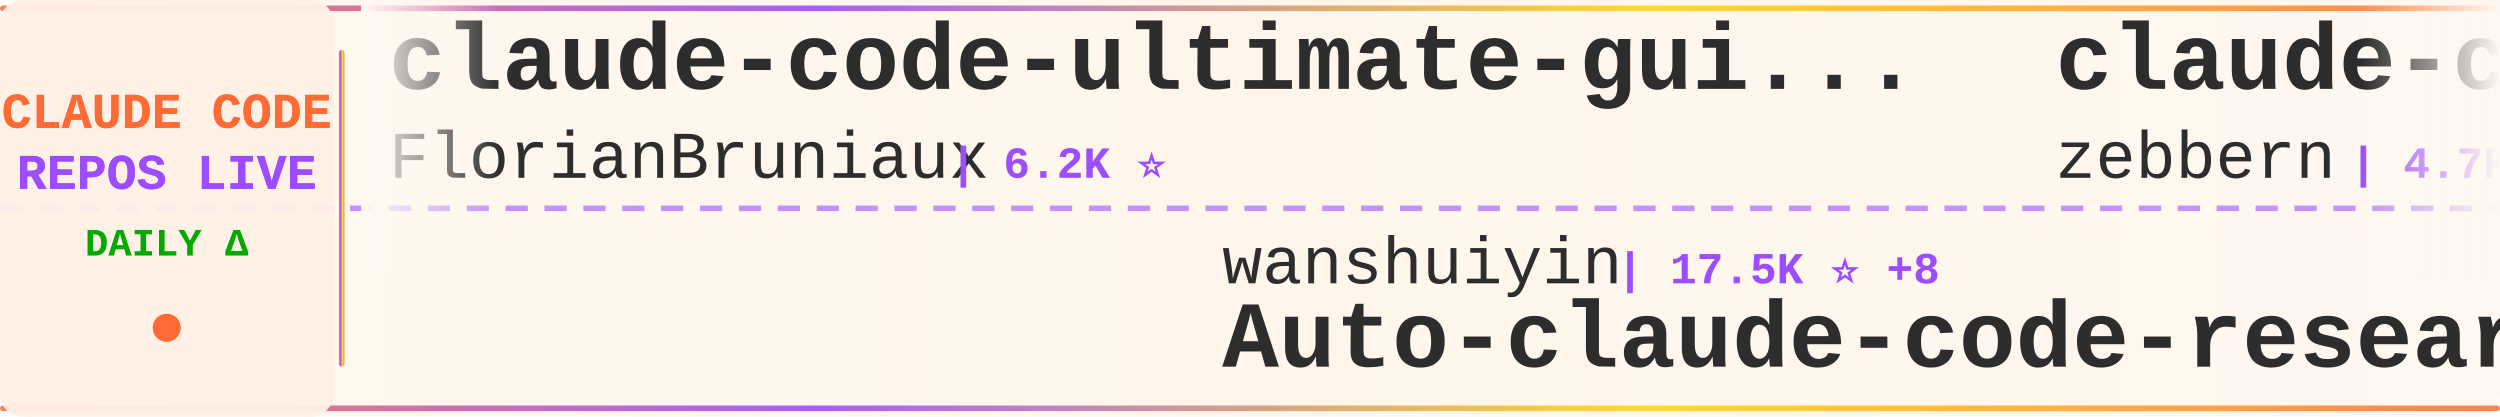
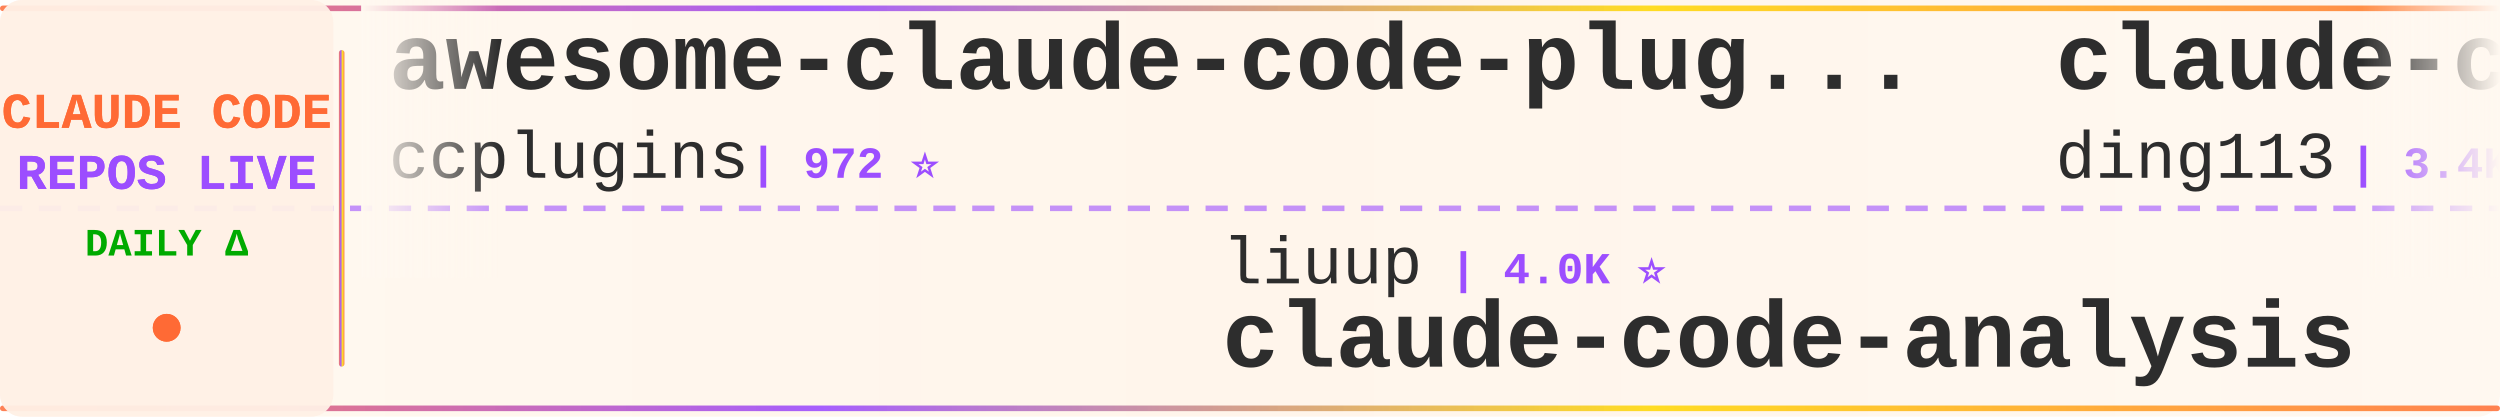
<svg xmlns="http://www.w3.org/2000/svg" width="900" height="150">
  <defs>
    <linearGradient id="tickerBg" x1="0%" y1="0%" x2="100%" y2="0%">
      <stop offset="0%" style="stop-color:#fff8f0;stop-opacity:0.98" />
      <stop offset="50%" style="stop-color:#fff5eb;stop-opacity:1" />
      <stop offset="100%" style="stop-color:#fff8f0;stop-opacity:0.98" />
    </linearGradient>
    <linearGradient id="borderGrad" x1="0%" y1="0%" x2="100%" y2="0%">
      <stop offset="0%" style="stop-color:#FF6B35;stop-opacity:0.85">
        <animate attributeName="stop-opacity" values="0.85;1;0.85" dur="2s" repeatCount="indefinite" />
      </stop>
      <stop offset="33%" style="stop-color:#9C4EFF;stop-opacity:0.9">
        <animate attributeName="stop-opacity" values="0.9;1;0.9" dur="2.2s" repeatCount="indefinite" />
      </stop>
      <stop offset="66%" style="stop-color:#FFD700;stop-opacity:0.85">
        <animate attributeName="stop-opacity" values="0.85;1;0.85" dur="1.8s" repeatCount="indefinite" />
      </stop>
      <stop offset="100%" style="stop-color:#FF6B35;stop-opacity:0.85">
        <animate attributeName="stop-opacity" values="0.85;1;0.85" dur="2s" repeatCount="indefinite" />
      </stop>
    </linearGradient>
    <filter id="textGlow">
      <feGaussianBlur stdDeviation="0.15" result="coloredBlur" />
      <feMerge>
        <feMergeNode in="coloredBlur" />
        <feMergeNode in="SourceGraphic" />
      </feMerge>
    </filter>
    <filter id="metricGlow">
      <feGaussianBlur stdDeviation="0.2" result="coloredBlur" />
      <feMerge>
        <feMergeNode in="coloredBlur" />
        <feMergeNode in="SourceGraphic" />
      </feMerge>
    </filter>
    <linearGradient id="leftFade" x1="0%" y1="0%" x2="100%" y2="0%">
      <stop offset="0%" style="stop-color:#fff8f0;stop-opacity:1" />
      <stop offset="100%" style="stop-color:#fff8f0;stop-opacity:0" />
    </linearGradient>
    <linearGradient id="rightFade" x1="0%" y1="0%" x2="100%" y2="0%">
      <stop offset="0%" style="stop-color:#fff8f0;stop-opacity:0" />
      <stop offset="100%" style="stop-color:#fff8f0;stop-opacity:1" />
    </linearGradient>
  </defs>
  <rect width="900" height="150" fill="url(#tickerBg)" rx="8" />
  <rect x="0" y="2" width="900" height="2" fill="url(#borderGrad)" rx="1" />
  <rect x="0" y="146" width="900" height="2" fill="url(#borderGrad)" rx="1" />
  <line x1="0" y1="75" x2="900" y2="75" stroke="#9C4EFF" stroke-width="2" stroke-dasharray="8 6" opacity="0.6" />
  <rect x="0" y="0" width="120" height="150" fill="#fff0e6" opacity="0.95" rx="8" />
  <text x="60" y="46" font-family="'Courier New', monospace" font-size="18" font-weight="bold" fill="#FF6B35" text-anchor="middle" filter="url(#textGlow)">
    CLAUDE CODE
  </text>
  <text x="60" y="68" font-family="'Courier New', monospace" font-size="18" font-weight="bold" fill="#9C4EFF" text-anchor="middle" filter="url(#textGlow)">
    REPOS LIVE
  </text>
  <text x="60" y="92" font-family="'Courier New', monospace" font-size="14" font-weight="bold" fill="#00aa00" text-anchor="middle">
    DAILY Δ
  </text>
  <circle cx="60" cy="118" r="5" fill="#FF6B35" filter="url(#metricGlow)">
    <animate attributeName="r" values="4;6;4" dur="1.5s" repeatCount="indefinite" />
    <animate attributeName="opacity" values="0.6;1;0.6" dur="1.5s" repeatCount="indefinite" />
  </circle>
  <rect x="122" y="18" width="2" height="114" fill="url(#borderGrad)" rx="1" />
  <clipPath id="tickerClip">
    <rect x="130" y="0" width="770" height="150" />
  </clipPath>
  <g clip-path="url(#tickerClip)">
    <g id="tickerItems">
      <animateTransform attributeName="transform" attributeType="XML" type="translate" from="0 0" to="-3000 0" dur="54s" repeatCount="indefinite" />
      <g transform="translate(0, 0)">
-         <text x="140" y="32" font-family="'Courier New', monospace" font-size="34" font-weight="bold" fill="#2d2d2d">claude-code-ultimate-gui...</text>
-         <text x="140" y="64" font-family="'Courier New', monospace" font-size="24" font-weight="normal" fill="#2d2d2d" opacity="1.0">FlorianBruniaux</text>
-         <text x="342" y="64" font-family="'Courier New', monospace" font-size="16" font-weight="bold" fill="#9C4EFF"> | 6.2K ⭐</text>
+         <text x="140" y="32" font-family="'Courier New', monospace" font-size="34" font-weight="bold" fill="#2d2d2d">awesome-claude-code-plug...</text>
+         <text x="140" y="64" font-family="'Courier New', monospace" font-size="24" font-weight="normal" fill="#2d2d2d" opacity="1.0">ccplugins</text>
+         <text x="270" y="64" font-family="'Courier New', monospace" font-size="16" font-weight="bold" fill="#9C4EFF"> | 972 ⭐</text>
      </g>
      <g transform="translate(300, 0)">
-         <text x="140" y="102" font-family="'Courier New', monospace" font-size="24" font-weight="normal" fill="#2d2d2d" opacity="1.0">wanshuiyin</text>
-         <text x="282" y="102" font-family="'Courier New', monospace" font-size="16" font-weight="bold" fill="#9C4EFF"> | 17.5K ⭐ +8</text>
-         <text x="140" y="132" font-family="'Courier New', monospace" font-size="34" font-weight="bold" fill="#2d2d2d">Auto-claude-code-researc...</text>
+         <text x="140" y="102" font-family="'Courier New', monospace" font-size="24" font-weight="normal" fill="#2d2d2d" opacity="1.0">liuup</text>
+         <text x="222" y="102" font-family="'Courier New', monospace" font-size="16" font-weight="bold" fill="#9C4EFF"> | 4.0K ⭐</text>
+         <text x="140" y="132" font-family="'Courier New', monospace" font-size="34" font-weight="bold" fill="#2d2d2d">claude-code-analysis</text>
      </g>
      <g transform="translate(600, 0)">
-         <text x="140" y="32" font-family="'Courier New', monospace" font-size="34" font-weight="bold" fill="#2d2d2d">claude-code-guide</text>
-         <text x="140" y="64" font-family="'Courier New', monospace" font-size="24" font-weight="normal" fill="#2d2d2d" opacity="1.0">zebbern</text>
-         <text x="246" y="64" font-family="'Courier New', monospace" font-size="16" font-weight="bold" fill="#9C4EFF"> | 4.7K ⭐</text>
+         <text x="140" y="32" font-family="'Courier New', monospace" font-size="34" font-weight="bold" fill="#2d2d2d">claude-code-hub</text>
+         <text x="140" y="64" font-family="'Courier New', monospace" font-size="24" font-weight="normal" fill="#2d2d2d" opacity="1.0">ding113</text>
+         <text x="246" y="64" font-family="'Courier New', monospace" font-size="16" font-weight="bold" fill="#9C4EFF"> | 3.4K ⭐</text>
      </g>
      <g transform="translate(900, 0)">
-         <text x="140" y="102" font-family="'Courier New', monospace" font-size="24" font-weight="normal" fill="#2d2d2d" opacity="1.0">Piebald-AI</text>
-         <text x="282" y="102" font-family="'Courier New', monospace" font-size="16" font-weight="bold" fill="#9C4EFF"> | 12.9K ⭐ +2</text>
-         <text x="140" y="132" font-family="'Courier New', monospace" font-size="34" font-weight="bold" fill="#2d2d2d">claude-code-system-promp...</text>
+         <text x="140" y="102" font-family="'Courier New', monospace" font-size="24" font-weight="normal" fill="#2d2d2d" opacity="1.0">huangserva</text>
+         <text x="282" y="102" font-family="'Courier New', monospace" font-size="16" font-weight="bold" fill="#9C4EFF"> | 629 ⭐</text>
+         <text x="140" y="132" font-family="'Courier New', monospace" font-size="34" font-weight="bold" fill="#2d2d2d">claude-code-cli</text>
      </g>
      <g transform="translate(1200, 0)">
-         <text x="140" y="32" font-family="'Courier New', monospace" font-size="34" font-weight="bold" fill="#2d2d2d">claude-code-router</text>
-         <text x="140" y="64" font-family="'Courier New', monospace" font-size="24" font-weight="normal" fill="#2d2d2d" opacity="1.0">musistudio</text>
-         <text x="282" y="64" font-family="'Courier New', monospace" font-size="16" font-weight="bold" fill="#9C4EFF"> | 37.7K ⭐ +7</text>
+         <text x="140" y="32" font-family="'Courier New', monospace" font-size="34" font-weight="bold" fill="#2d2d2d">claude-code-spec-workflo...</text>
+         <text x="140" y="64" font-family="'Courier New', monospace" font-size="24" font-weight="normal" fill="#2d2d2d" opacity="1.0">Pimzino</text>
+         <text x="246" y="64" font-family="'Courier New', monospace" font-size="16" font-weight="bold" fill="#9C4EFF"> | 3.9K ⭐</text>
      </g>
      <g transform="translate(1500, 0)">
-         <text x="140" y="102" font-family="'Courier New', monospace" font-size="24" font-weight="normal" fill="#2d2d2d" opacity="1.0">anthropics</text>
-         <text x="282" y="102" font-family="'Courier New', monospace" font-size="16" font-weight="bold" fill="#9C4EFF"> | 9.5K ⭐ +2</text>
-         <text x="140" y="132" font-family="'Courier New', monospace" font-size="34" font-weight="bold" fill="#2d2d2d">claude-code-action</text>
+         <text x="140" y="102" font-family="'Courier New', monospace" font-size="24" font-weight="normal" fill="#2d2d2d" opacity="1.0">sugyan</text>
+         <text x="234" y="102" font-family="'Courier New', monospace" font-size="16" font-weight="bold" fill="#9C4EFF"> | 1.1K ⭐</text>
+         <text x="140" y="132" font-family="'Courier New', monospace" font-size="34" font-weight="bold" fill="#2d2d2d">claude-code-webui</text>
      </g>
      <g transform="translate(1800, 0)">
-         <text x="140" y="32" font-family="'Courier New', monospace" font-size="34" font-weight="bold" fill="#2d2d2d">Claude-code</text>
-         <text x="140" y="64" font-family="'Courier New', monospace" font-size="24" font-weight="normal" fill="#2d2d2d" opacity="1.0">fazxes</text>
-         <text x="234" y="64" font-family="'Courier New', monospace" font-size="16" font-weight="bold" fill="#9C4EFF"> | 245 ⭐</text>
+         <text x="140" y="32" font-family="'Courier New', monospace" font-size="34" font-weight="bold" fill="#2d2d2d">Claude-Code</text>
+         <text x="140" y="64" font-family="'Courier New', monospace" font-size="24" font-weight="normal" fill="#2d2d2d" opacity="1.0">KPR111</text>
+         <text x="234" y="64" font-family="'Courier New', monospace" font-size="16" font-weight="bold" fill="#9C4EFF"> | 18 ⭐</text>
      </g>
      <g transform="translate(2100, 0)">
-         <text x="140" y="102" font-family="'Courier New', monospace" font-size="24" font-weight="normal" fill="#2d2d2d" opacity="1.0">ding113</text>
-         <text x="246" y="102" font-family="'Courier New', monospace" font-size="16" font-weight="bold" fill="#9C4EFF"> | 3.4K ⭐</text>
-         <text x="140" y="132" font-family="'Courier New', monospace" font-size="34" font-weight="bold" fill="#2d2d2d">claude-code-hub</text>
+         <text x="140" y="102" font-family="'Courier New', monospace" font-size="24" font-weight="normal" fill="#2d2d2d" opacity="1.0">musistudio</text>
+         <text x="282" y="102" font-family="'Courier New', monospace" font-size="16" font-weight="bold" fill="#9C4EFF"> | 37.7K ⭐ +3</text>
+         <text x="140" y="132" font-family="'Courier New', monospace" font-size="34" font-weight="bold" fill="#2d2d2d">claude-code-router</text>
      </g>
      <g transform="translate(2400, 0)">
-         <text x="140" y="32" font-family="'Courier New', monospace" font-size="34" font-weight="bold" fill="#2d2d2d">claude-coder</text>
-         <text x="140" y="64" font-family="'Courier New', monospace" font-size="24" font-weight="normal" fill="#2d2d2d" opacity="1.0">kodu-ai</text>
-         <text x="246" y="64" font-family="'Courier New', monospace" font-size="16" font-weight="bold" fill="#9C4EFF"> | 5.2K ⭐ -1</text>
+         <text x="140" y="32" font-family="'Courier New', monospace" font-size="34" font-weight="bold" fill="#2d2d2d">everything-claude-code</text>
+         <text x="140" y="64" font-family="'Courier New', monospace" font-size="24" font-weight="normal" fill="#2d2d2d" opacity="1.0">WorldFlowAI</text>
+         <text x="294" y="64" font-family="'Courier New', monospace" font-size="16" font-weight="bold" fill="#9C4EFF"> | 4.7K ⭐ +7</text>
      </g>
      <g transform="translate(2700, 0)">
-         <text x="140" y="102" font-family="'Courier New', monospace" font-size="24" font-weight="normal" fill="#2d2d2d" opacity="1.0">KPR111</text>
-         <text x="234" y="102" font-family="'Courier New', monospace" font-size="16" font-weight="bold" fill="#9C4EFF"> | 18 ⭐</text>
-         <text x="140" y="132" font-family="'Courier New', monospace" font-size="34" font-weight="bold" fill="#2d2d2d">Claude-Code</text>
+         <text x="140" y="102" font-family="'Courier New', monospace" font-size="24" font-weight="normal" fill="#2d2d2d" opacity="1.0">feiskyer</text>
+         <text x="258" y="102" font-family="'Courier New', monospace" font-size="16" font-weight="bold" fill="#9C4EFF"> | 1.7K ⭐</text>
+         <text x="140" y="132" font-family="'Courier New', monospace" font-size="34" font-weight="bold" fill="#2d2d2d">claude-code-settings</text>
      </g>
      <g transform="translate(3000, 0)">
-         <text x="140" y="32" font-family="'Courier New', monospace" font-size="34" font-weight="bold" fill="#2d2d2d">claude-code-ultimate-gui...</text>
-         <text x="140" y="64" font-family="'Courier New', monospace" font-size="24" font-weight="normal" fill="#2d2d2d" opacity="1.0">FlorianBruniaux</text>
-         <text x="342" y="64" font-family="'Courier New', monospace" font-size="16" font-weight="bold" fill="#9C4EFF"> | 6.2K ⭐</text>
+         <text x="140" y="32" font-family="'Courier New', monospace" font-size="34" font-weight="bold" fill="#2d2d2d">awesome-claude-code-plug...</text>
+         <text x="140" y="64" font-family="'Courier New', monospace" font-size="24" font-weight="normal" fill="#2d2d2d" opacity="1.0">ccplugins</text>
+         <text x="270" y="64" font-family="'Courier New', monospace" font-size="16" font-weight="bold" fill="#9C4EFF"> | 972 ⭐</text>
      </g>
      <g transform="translate(3300, 0)">
-         <text x="140" y="102" font-family="'Courier New', monospace" font-size="24" font-weight="normal" fill="#2d2d2d" opacity="1.0">wanshuiyin</text>
-         <text x="282" y="102" font-family="'Courier New', monospace" font-size="16" font-weight="bold" fill="#9C4EFF"> | 17.5K ⭐ +8</text>
-         <text x="140" y="132" font-family="'Courier New', monospace" font-size="34" font-weight="bold" fill="#2d2d2d">Auto-claude-code-researc...</text>
+         <text x="140" y="102" font-family="'Courier New', monospace" font-size="24" font-weight="normal" fill="#2d2d2d" opacity="1.0">liuup</text>
+         <text x="222" y="102" font-family="'Courier New', monospace" font-size="16" font-weight="bold" fill="#9C4EFF"> | 4.0K ⭐</text>
+         <text x="140" y="132" font-family="'Courier New', monospace" font-size="34" font-weight="bold" fill="#2d2d2d">claude-code-analysis</text>
      </g>
      <g transform="translate(3600, 0)">
-         <text x="140" y="32" font-family="'Courier New', monospace" font-size="34" font-weight="bold" fill="#2d2d2d">claude-code-guide</text>
-         <text x="140" y="64" font-family="'Courier New', monospace" font-size="24" font-weight="normal" fill="#2d2d2d" opacity="1.0">zebbern</text>
-         <text x="246" y="64" font-family="'Courier New', monospace" font-size="16" font-weight="bold" fill="#9C4EFF"> | 4.7K ⭐</text>
+         <text x="140" y="32" font-family="'Courier New', monospace" font-size="34" font-weight="bold" fill="#2d2d2d">claude-code-hub</text>
+         <text x="140" y="64" font-family="'Courier New', monospace" font-size="24" font-weight="normal" fill="#2d2d2d" opacity="1.0">ding113</text>
+         <text x="246" y="64" font-family="'Courier New', monospace" font-size="16" font-weight="bold" fill="#9C4EFF"> | 3.4K ⭐</text>
      </g>
      <g transform="translate(3900, 0)">
-         <text x="140" y="102" font-family="'Courier New', monospace" font-size="24" font-weight="normal" fill="#2d2d2d" opacity="1.0">Piebald-AI</text>
-         <text x="282" y="102" font-family="'Courier New', monospace" font-size="16" font-weight="bold" fill="#9C4EFF"> | 12.9K ⭐ +2</text>
-         <text x="140" y="132" font-family="'Courier New', monospace" font-size="34" font-weight="bold" fill="#2d2d2d">claude-code-system-promp...</text>
+         <text x="140" y="102" font-family="'Courier New', monospace" font-size="24" font-weight="normal" fill="#2d2d2d" opacity="1.0">huangserva</text>
+         <text x="282" y="102" font-family="'Courier New', monospace" font-size="16" font-weight="bold" fill="#9C4EFF"> | 629 ⭐</text>
+         <text x="140" y="132" font-family="'Courier New', monospace" font-size="34" font-weight="bold" fill="#2d2d2d">claude-code-cli</text>
      </g>
    </g>
  </g>
  <rect x="130" y="0" width="50" height="100" fill="url(#leftFade)" />
  <rect x="850" y="0" width="50" height="100" fill="url(#rightFade)" />
</svg>
